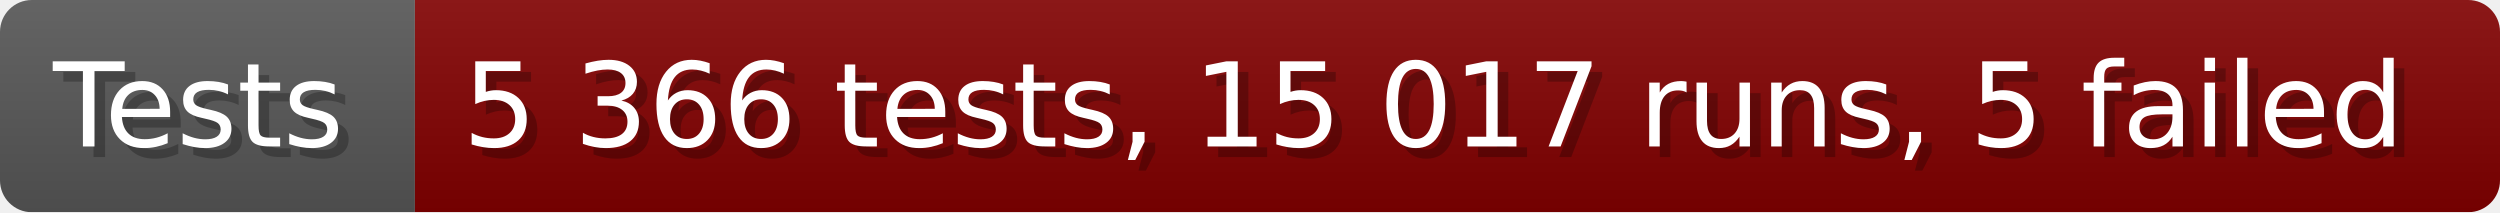
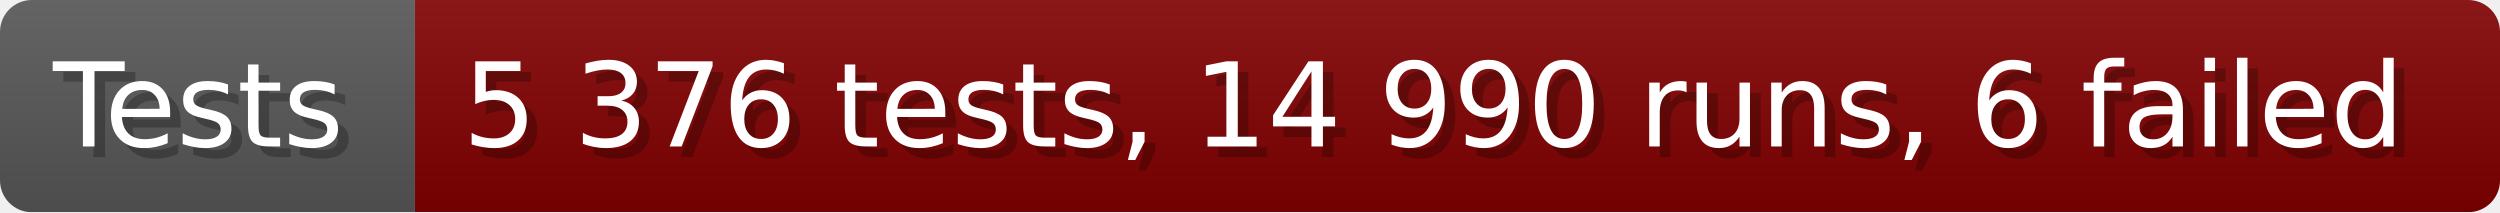
- <svg xmlns="http://www.w3.org/2000/svg" width="235.6" height="20" viewBox="0 0 2356 200" role="img" aria-label="Tests: 5 366 tests, 15 017 runs, 5 failed">
+ <svg xmlns="http://www.w3.org/2000/svg" width="235.6" height="20" viewBox="0 0 2356 200" role="img" aria-label="Tests: 5 376 tests, 14 990 runs, 6 failed">
  <linearGradient id="a" x2="0" y2="100%">
    <stop offset="0" stop-opacity=".1" stop-color="#EEE" />
    <stop offset="1" stop-opacity=".1" />
  </linearGradient>
  <mask id="m">
    <rect width="2356" height="200" rx="30" fill="#FFF" />
  </mask>
  <g mask="url(#m)">
    <rect width="391" height="200" fill="#555" />
    <rect width="1965" height="200" fill="#800000" x="391" />
    <rect width="2356" height="200" fill="url(#a)" />
  </g>
  <g aria-hidden="true" fill="#fff" text-anchor="start" font-family="Verdana,DejaVu Sans,sans-serif" font-size="110">
    <text x="60" y="148" textLength="291" fill="#000" opacity="0.25">Tests</text>
    <text x="50" y="138" textLength="291">Tests</text>
-     <text x="446" y="148" textLength="1865" fill="#000" opacity="0.25">5 366 tests, 15 017 runs, 5 failed</text>
-     <text x="436" y="138" textLength="1865">5 366 tests, 15 017 runs, 5 failed</text>
+     <text x="446" y="148" textLength="1865" fill="#000" opacity="0.25">5 376 tests, 14 990 runs, 6 failed</text>
+     <text x="436" y="138" textLength="1865">5 376 tests, 14 990 runs, 6 failed</text>
  </g>
</svg>
